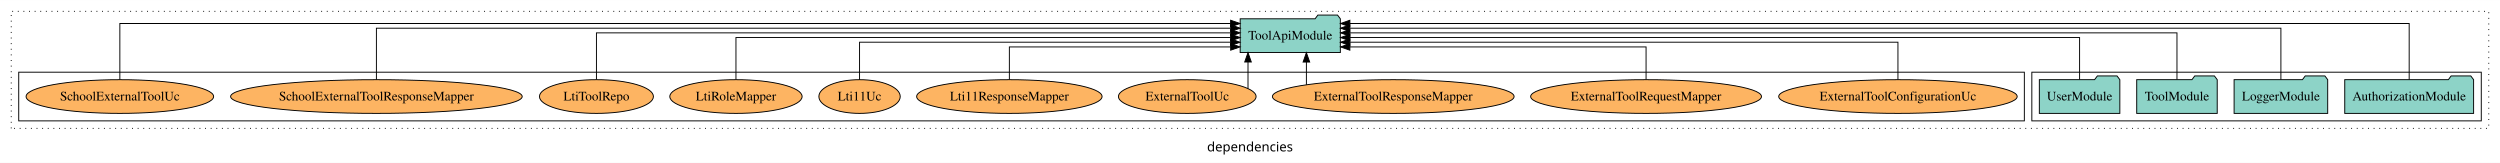
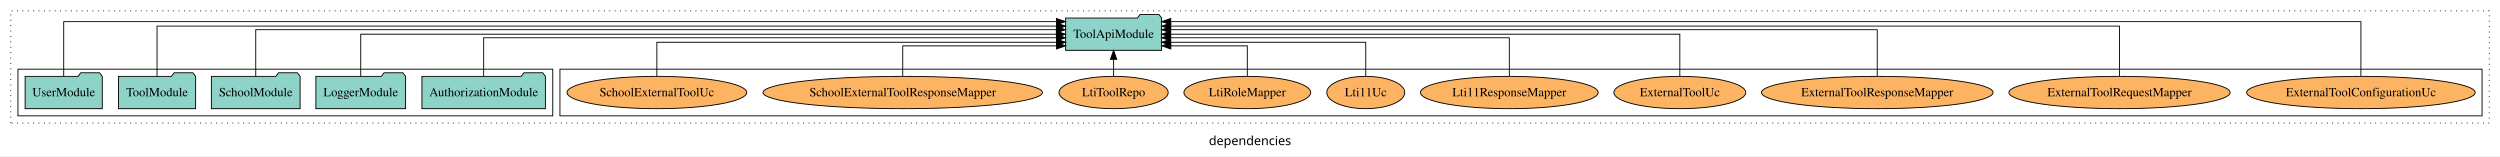
- <svg xmlns="http://www.w3.org/2000/svg" width="2670pt" height="174pt" viewBox="0.00 0.00 2670.00 173.80">
+ <svg xmlns="http://www.w3.org/2000/svg" width="2786pt" height="174pt" viewBox="0.00 0.00 2786.00 173.80">
  <g id="graph0" class="graph" transform="scale(1 1) rotate(0) translate(4 169.8)">
-     <polygon fill="white" stroke="transparent" points="-4,4 -4,-169.8 2666,-169.8 2666,4 -4,4" />
-     <text text-anchor="middle" x="1331" y="-8.2" font-family="sans-serif" font-size="14.00">dependencies</text>
+     <polygon fill="white" stroke="transparent" points="-4,4 -4,-169.8 2782,-169.8 2782,4 -4,4" />
+     <text text-anchor="middle" x="1389" y="-8.2" font-family="sans-serif" font-size="14.00">dependencies</text>
    <g id="clust1" class="cluster">
-       <polygon fill="none" stroke="black" stroke-dasharray="1,5" points="8,-32.8 8,-157.8 2654,-157.8 2654,-32.8 8,-32.8" />
+       <polygon fill="none" stroke="black" stroke-dasharray="1,5" points="8,-32.8 8,-157.8 2770,-157.8 2770,-32.8 8,-32.8" />
+     </g>
+     <g id="clust6" class="cluster">
+       <polygon fill="none" stroke="black" points="620,-40.8 620,-92.8 2762,-92.8 2762,-40.8 620,-40.8" />
    </g>
    <g id="clust3" class="cluster">
-       <polygon fill="none" stroke="black" points="2166,-40.8 2166,-92.8 2646,-92.8 2646,-40.8 2166,-40.8" />
-     </g>
-     <g id="clust6" class="cluster">
-       <polygon fill="none" stroke="black" points="16,-40.8 16,-92.8 2158,-92.8 2158,-40.8 16,-40.8" />
+       <polygon fill="none" stroke="black" points="16,-40.8 16,-92.8 612,-92.8 612,-40.8 16,-40.8" />
    </g>
    <g id="node1" class="node">
-       <polygon fill="#8dd3c7" stroke="black" points="2637.81,-84.8 2634.81,-88.8 2613.81,-88.8 2610.81,-84.8 2500.19,-84.8 2500.19,-48.8 2637.81,-48.8 2637.81,-84.8" />
-       <text text-anchor="middle" x="2569" y="-62.6" font-family="Times,serif" font-size="14.00">AuthorizationModule</text>
+       <polygon fill="#8dd3c7" stroke="black" points="603.81,-84.8 600.81,-88.8 579.81,-88.8 576.81,-84.8 466.19,-84.8 466.19,-48.8 603.81,-48.8 603.81,-84.8" />
+       <text text-anchor="middle" x="535" y="-62.6" font-family="Times,serif" font-size="14.00">AuthorizationModule</text>
+     </g>
+     <g id="node6" class="node">
+       <polygon fill="#8dd3c7" stroke="black" points="1290.49,-149.8 1287.49,-153.8 1266.49,-153.8 1263.49,-149.8 1183.51,-149.8 1183.51,-113.8 1290.49,-113.8 1290.49,-149.8" />
+       <text text-anchor="middle" x="1237" y="-127.6" font-family="Times,serif" font-size="14.00">ToolApiModule</text>
+     </g>
+     <g id="edge1" class="edge">
+       <path fill="none" stroke="black" d="M535,-85.1C535,-103.07 535,-127.8 535,-127.8 535,-127.8 1173.37,-127.8 1173.37,-127.8" />
+       <polygon fill="black" stroke="black" points="1173.37,-131.3 1183.37,-127.8 1173.37,-124.3 1173.37,-131.3" />
+     </g>
+     <g id="node2" class="node">
+       <polygon fill="#8dd3c7" stroke="black" points="447.98,-84.8 444.98,-88.8 423.98,-88.8 420.98,-84.8 348.02,-84.8 348.02,-48.8 447.98,-48.8 447.98,-84.8" />
+       <text text-anchor="middle" x="398" y="-62.6" font-family="Times,serif" font-size="14.00">LoggerModule</text>
+     </g>
+     <g id="edge2" class="edge">
+       <path fill="none" stroke="black" d="M398,-84.91C398,-104.14 398,-131.8 398,-131.8 398,-131.8 1173.24,-131.8 1173.24,-131.8" />
+       <polygon fill="black" stroke="black" points="1173.24,-135.3 1183.24,-131.8 1173.24,-128.3 1173.24,-135.3" />
+     </g>
+     <g id="node3" class="node">
+       <polygon fill="#8dd3c7" stroke="black" points="330.44,-84.8 327.44,-88.8 306.44,-88.8 303.44,-84.8 231.56,-84.8 231.56,-48.8 330.44,-48.8 330.44,-84.8" />
+       <text text-anchor="middle" x="281" y="-62.6" font-family="Times,serif" font-size="14.00">SchoolModule</text>
+     </g>
+     <g id="edge3" class="edge">
+       <path fill="none" stroke="black" d="M281,-84.83C281,-105.57 281,-136.8 281,-136.8 281,-136.8 1173.21,-136.8 1173.21,-136.8" />
+       <polygon fill="black" stroke="black" points="1173.21,-140.3 1183.21,-136.8 1173.21,-133.3 1173.21,-140.3" />
+     </g>
+     <g id="node4" class="node">
+       <polygon fill="#8dd3c7" stroke="black" points="213.99,-84.8 210.99,-88.8 189.99,-88.8 186.99,-84.8 128.01,-84.8 128.01,-48.8 213.99,-48.8 213.99,-84.8" />
+       <text text-anchor="middle" x="171" y="-62.6" font-family="Times,serif" font-size="14.00">ToolModule</text>
+     </g>
+     <g id="edge4" class="edge">
+       <path fill="none" stroke="black" d="M171,-85.09C171,-107.01 171,-140.8 171,-140.8 171,-140.8 1173.41,-140.8 1173.41,-140.8" />
+       <polygon fill="black" stroke="black" points="1173.41,-144.3 1183.41,-140.8 1173.41,-137.3 1173.41,-144.3" />
    </g>
    <g id="node5" class="node">
-       <polygon fill="#8dd3c7" stroke="black" points="1427.49,-149.8 1424.49,-153.8 1403.49,-153.8 1400.49,-149.8 1320.51,-149.8 1320.51,-113.8 1427.49,-113.8 1427.49,-149.8" />
-       <text text-anchor="middle" x="1374" y="-127.6" font-family="Times,serif" font-size="14.00">ToolApiModule</text>
-     </g>
-     <g id="edge1" class="edge">
-       <path fill="none" stroke="black" d="M2569,-84.89C2569,-107.93 2569,-144.8 2569,-144.8 2569,-144.8 1437.67,-144.8 1437.67,-144.8" />
-       <polygon fill="black" stroke="black" points="1437.67,-141.3 1427.67,-144.8 1437.67,-148.3 1437.67,-141.3" />
-     </g>
-     <g id="node2" class="node">
-       <polygon fill="#8dd3c7" stroke="black" points="2481.98,-84.8 2478.98,-88.8 2457.98,-88.8 2454.98,-84.8 2382.02,-84.8 2382.02,-48.8 2481.98,-48.8 2481.98,-84.8" />
-       <text text-anchor="middle" x="2432" y="-62.6" font-family="Times,serif" font-size="14.00">LoggerModule</text>
-     </g>
-     <g id="edge2" class="edge">
-       <path fill="none" stroke="black" d="M2432,-84.84C2432,-106.46 2432,-139.8 2432,-139.8 2432,-139.8 1437.56,-139.8 1437.56,-139.8" />
-       <polygon fill="black" stroke="black" points="1437.56,-136.3 1427.56,-139.8 1437.56,-143.3 1437.56,-136.3" />
-     </g>
-     <g id="node3" class="node">
-       <polygon fill="#8dd3c7" stroke="black" points="2363.99,-84.8 2360.99,-88.8 2339.99,-88.8 2336.99,-84.8 2278.01,-84.8 2278.01,-48.8 2363.99,-48.8 2363.99,-84.8" />
-       <text text-anchor="middle" x="2321" y="-62.6" font-family="Times,serif" font-size="14.00">ToolModule</text>
-     </g>
-     <g id="edge3" class="edge">
-       <path fill="none" stroke="black" d="M2321,-85.02C2321,-105.17 2321,-134.8 2321,-134.8 2321,-134.8 1437.63,-134.8 1437.63,-134.8" />
-       <polygon fill="black" stroke="black" points="1437.63,-131.3 1427.63,-134.8 1437.63,-138.3 1437.63,-131.3" />
-     </g>
-     <g id="node4" class="node">
-       <polygon fill="#8dd3c7" stroke="black" points="2259.99,-84.8 2256.99,-88.8 2235.99,-88.8 2232.99,-84.8 2174.01,-84.8 2174.01,-48.8 2259.99,-48.8 2259.99,-84.8" />
-       <text text-anchor="middle" x="2217" y="-62.6" font-family="Times,serif" font-size="14.00">UserModule</text>
-     </g>
-     <g id="edge4" class="edge">
-       <path fill="none" stroke="black" d="M2217,-85.02C2217,-103.63 2217,-129.8 2217,-129.8 2217,-129.8 1437.69,-129.8 1437.69,-129.8" />
-       <polygon fill="black" stroke="black" points="1437.69,-126.3 1427.69,-129.8 1437.69,-133.3 1437.69,-126.3" />
-     </g>
-     <g id="node6" class="node">
-       <ellipse fill="#fdb462" stroke="black" cx="2023" cy="-66.8" rx="127.35" ry="18" />
-       <text text-anchor="middle" x="2023" y="-62.6" font-family="Times,serif" font-size="14.00">ExternalToolConfigurationUc</text>
+       <polygon fill="#8dd3c7" stroke="black" points="109.99,-84.8 106.99,-88.8 85.99,-88.8 82.99,-84.8 24.01,-84.8 24.01,-48.8 109.99,-48.8 109.99,-84.8" />
+       <text text-anchor="middle" x="67" y="-62.6" font-family="Times,serif" font-size="14.00">UserModule</text>
    </g>
    <g id="edge5" class="edge">
-       <path fill="none" stroke="black" d="M2023,-84.83C2023,-101.86 2023,-124.8 2023,-124.8 2023,-124.8 1437.66,-124.8 1437.66,-124.8" />
-       <polygon fill="black" stroke="black" points="1437.66,-121.3 1427.66,-124.8 1437.66,-128.3 1437.66,-121.3" />
+       <path fill="none" stroke="black" d="M67,-85.12C67,-108.46 67,-145.8 67,-145.8 67,-145.8 1173.3,-145.8 1173.3,-145.8" />
+       <polygon fill="black" stroke="black" points="1173.3,-149.3 1183.3,-145.8 1173.3,-142.3 1173.3,-149.3" />
    </g>
    <g id="node7" class="node">
-       <ellipse fill="#fdb462" stroke="black" cx="1754" cy="-66.8" rx="123.26" ry="18" />
-       <text text-anchor="middle" x="1754" y="-62.6" font-family="Times,serif" font-size="14.00">ExternalToolRequestMapper</text>
+       <ellipse fill="#fdb462" stroke="black" cx="2627" cy="-66.8" rx="127.35" ry="18" />
+       <text text-anchor="middle" x="2627" y="-62.6" font-family="Times,serif" font-size="14.00">ExternalToolConfigurationUc</text>
    </g>
    <g id="edge6" class="edge">
-       <path fill="none" stroke="black" d="M1754,-85.04C1754,-100.37 1754,-119.8 1754,-119.8 1754,-119.8 1437.64,-119.8 1437.64,-119.8" />
-       <polygon fill="black" stroke="black" points="1437.64,-116.3 1427.64,-119.8 1437.64,-123.3 1437.64,-116.3" />
+       <path fill="none" stroke="black" d="M2627,-85.12C2627,-108.46 2627,-145.8 2627,-145.8 2627,-145.8 1300.64,-145.8 1300.64,-145.8" />
+       <polygon fill="black" stroke="black" points="1300.64,-142.3 1290.64,-145.8 1300.64,-149.3 1300.64,-142.3" />
    </g>
    <g id="node8" class="node">
-       <ellipse fill="#fdb462" stroke="black" cx="1484" cy="-66.8" rx="129.06" ry="18" />
-       <text text-anchor="middle" x="1484" y="-62.6" font-family="Times,serif" font-size="14.00">ExternalToolResponseMapper</text>
+       <ellipse fill="#fdb462" stroke="black" cx="2358" cy="-66.8" rx="123.26" ry="18" />
+       <text text-anchor="middle" x="2358" y="-62.6" font-family="Times,serif" font-size="14.00">ExternalToolRequestMapper</text>
    </g>
    <g id="edge7" class="edge">
-       <path fill="none" stroke="black" d="M1391.23,-79.33C1391.23,-79.33 1391.23,-103.65 1391.23,-103.65" />
-       <polygon fill="black" stroke="black" points="1387.73,-103.65 1391.23,-113.65 1394.73,-103.65 1387.73,-103.65" />
+       <path fill="none" stroke="black" d="M2358,-85.09C2358,-107.01 2358,-140.8 2358,-140.8 2358,-140.8 1300.69,-140.8 1300.69,-140.8" />
+       <polygon fill="black" stroke="black" points="1300.69,-137.3 1290.69,-140.8 1300.69,-144.3 1300.69,-137.3" />
    </g>
    <g id="node9" class="node">
-       <ellipse fill="#fdb462" stroke="black" cx="1264" cy="-66.8" rx="73.49" ry="18" />
-       <text text-anchor="middle" x="1264" y="-62.6" font-family="Times,serif" font-size="14.00">ExternalToolUc</text>
+       <ellipse fill="#fdb462" stroke="black" cx="2088" cy="-66.8" rx="129.06" ry="18" />
+       <text text-anchor="middle" x="2088" y="-62.6" font-family="Times,serif" font-size="14.00">ExternalToolResponseMapper</text>
    </g>
    <g id="edge8" class="edge">
-       <path fill="none" stroke="black" d="M1328.87,-75.3C1328.87,-75.3 1328.87,-103.71 1328.87,-103.71" />
-       <polygon fill="black" stroke="black" points="1325.37,-103.71 1328.87,-113.71 1332.37,-103.71 1325.37,-103.71" />
+       <path fill="none" stroke="black" d="M2088,-84.83C2088,-105.57 2088,-136.8 2088,-136.8 2088,-136.8 1300.56,-136.8 1300.56,-136.8" />
+       <polygon fill="black" stroke="black" points="1300.56,-133.3 1290.56,-136.8 1300.56,-140.3 1300.56,-133.3" />
    </g>
    <g id="node10" class="node">
-       <ellipse fill="#fdb462" stroke="black" cx="1074" cy="-66.8" rx="99.01" ry="18" />
-       <text text-anchor="middle" x="1074" y="-62.6" font-family="Times,serif" font-size="14.00">Lti11ResponseMapper</text>
+       <ellipse fill="#fdb462" stroke="black" cx="1868" cy="-66.8" rx="73.49" ry="18" />
+       <text text-anchor="middle" x="1868" y="-62.6" font-family="Times,serif" font-size="14.00">ExternalToolUc</text>
    </g>
    <g id="edge9" class="edge">
-       <path fill="none" stroke="black" d="M1074,-85.04C1074,-100.37 1074,-119.8 1074,-119.8 1074,-119.8 1310.37,-119.8 1310.37,-119.8" />
-       <polygon fill="black" stroke="black" points="1310.37,-123.3 1320.37,-119.8 1310.37,-116.3 1310.37,-123.3" />
+       <path fill="none" stroke="black" d="M1868,-84.91C1868,-104.14 1868,-131.8 1868,-131.8 1868,-131.8 1300.53,-131.8 1300.53,-131.8" />
+       <polygon fill="black" stroke="black" points="1300.53,-128.3 1290.53,-131.8 1300.53,-135.3 1300.53,-128.3" />
    </g>
    <g id="node11" class="node">
-       <ellipse fill="#fdb462" stroke="black" cx="914" cy="-66.8" rx="43.44" ry="18" />
-       <text text-anchor="middle" x="914" y="-62.6" font-family="Times,serif" font-size="14.00">Lti11Uc</text>
+       <ellipse fill="#fdb462" stroke="black" cx="1678" cy="-66.8" rx="99.01" ry="18" />
+       <text text-anchor="middle" x="1678" y="-62.6" font-family="Times,serif" font-size="14.00">Lti11ResponseMapper</text>
    </g>
    <g id="edge10" class="edge">
-       <path fill="none" stroke="black" d="M914,-84.83C914,-101.86 914,-124.8 914,-124.8 914,-124.8 1310.33,-124.8 1310.33,-124.8" />
-       <polygon fill="black" stroke="black" points="1310.33,-128.3 1320.33,-124.8 1310.33,-121.3 1310.33,-128.3" />
+       <path fill="none" stroke="black" d="M1678,-85.1C1678,-103.07 1678,-127.8 1678,-127.8 1678,-127.8 1300.63,-127.8 1300.63,-127.8" />
+       <polygon fill="black" stroke="black" points="1300.63,-124.3 1290.63,-127.8 1300.63,-131.3 1300.63,-124.3" />
    </g>
    <g id="node12" class="node">
-       <ellipse fill="#fdb462" stroke="black" cx="782" cy="-66.8" rx="70.64" ry="18" />
-       <text text-anchor="middle" x="782" y="-62.6" font-family="Times,serif" font-size="14.00">LtiRoleMapper</text>
+       <ellipse fill="#fdb462" stroke="black" cx="1518" cy="-66.8" rx="43.44" ry="18" />
+       <text text-anchor="middle" x="1518" y="-62.6" font-family="Times,serif" font-size="14.00">Lti11Uc</text>
    </g>
    <g id="edge11" class="edge">
-       <path fill="none" stroke="black" d="M782,-85.02C782,-103.63 782,-129.8 782,-129.8 782,-129.8 1310.42,-129.8 1310.42,-129.8" />
-       <polygon fill="black" stroke="black" points="1310.42,-133.3 1320.42,-129.8 1310.42,-126.3 1310.42,-133.3" />
+       <path fill="none" stroke="black" d="M1518,-84.83C1518,-101.2 1518,-122.8 1518,-122.8 1518,-122.8 1300.52,-122.8 1300.52,-122.8" />
+       <polygon fill="black" stroke="black" points="1300.52,-119.3 1290.52,-122.8 1300.52,-126.3 1300.52,-119.3" />
    </g>
    <g id="node13" class="node">
-       <ellipse fill="#fdb462" stroke="black" cx="633" cy="-66.8" rx="60.85" ry="18" />
-       <text text-anchor="middle" x="633" y="-62.6" font-family="Times,serif" font-size="14.00">LtiToolRepo</text>
+       <ellipse fill="#fdb462" stroke="black" cx="1386" cy="-66.8" rx="70.64" ry="18" />
+       <text text-anchor="middle" x="1386" y="-62.6" font-family="Times,serif" font-size="14.00">LtiRoleMapper</text>
    </g>
    <g id="edge12" class="edge">
-       <path fill="none" stroke="black" d="M633,-85.02C633,-105.17 633,-134.8 633,-134.8 633,-134.8 1310.41,-134.8 1310.41,-134.8" />
-       <polygon fill="black" stroke="black" points="1310.41,-138.3 1320.41,-134.8 1310.41,-131.3 1310.41,-138.3" />
+       <path fill="none" stroke="black" d="M1386,-84.99C1386,-99.98 1386,-118.8 1386,-118.8 1386,-118.8 1300.79,-118.8 1300.79,-118.8" />
+       <polygon fill="black" stroke="black" points="1300.79,-115.3 1290.79,-118.8 1300.79,-122.3 1300.79,-115.3" />
    </g>
    <g id="node14" class="node">
-       <ellipse fill="#fdb462" stroke="black" cx="398" cy="-66.8" rx="155.72" ry="18" />
-       <text text-anchor="middle" x="398" y="-62.6" font-family="Times,serif" font-size="14.00">SchoolExternalToolResponseMapper</text>
+       <ellipse fill="#fdb462" stroke="black" cx="1237" cy="-66.8" rx="60.85" ry="18" />
+       <text text-anchor="middle" x="1237" y="-62.6" font-family="Times,serif" font-size="14.00">LtiToolRepo</text>
    </g>
    <g id="edge13" class="edge">
-       <path fill="none" stroke="black" d="M398,-84.84C398,-106.46 398,-139.8 398,-139.8 398,-139.8 1310.48,-139.8 1310.48,-139.8" />
-       <polygon fill="black" stroke="black" points="1310.48,-143.3 1320.48,-139.8 1310.48,-136.3 1310.48,-143.3" />
+       <path fill="none" stroke="black" d="M1237,-84.91C1237,-84.91 1237,-103.79 1237,-103.79" />
+       <polygon fill="black" stroke="black" points="1233.5,-103.79 1237,-113.79 1240.5,-103.79 1233.5,-103.79" />
    </g>
    <g id="node15" class="node">
-       <ellipse fill="#fdb462" stroke="black" cx="124" cy="-66.8" rx="100.14" ry="18" />
-       <text text-anchor="middle" x="124" y="-62.6" font-family="Times,serif" font-size="14.00">SchoolExternalToolUc</text>
+       <ellipse fill="#fdb462" stroke="black" cx="1002" cy="-66.8" rx="155.72" ry="18" />
+       <text text-anchor="middle" x="1002" y="-62.6" font-family="Times,serif" font-size="14.00">SchoolExternalToolResponseMapper</text>
    </g>
    <g id="edge14" class="edge">
-       <path fill="none" stroke="black" d="M124,-84.89C124,-107.93 124,-144.8 124,-144.8 124,-144.8 1310.29,-144.8 1310.29,-144.8" />
-       <polygon fill="black" stroke="black" points="1310.29,-148.3 1320.29,-144.8 1310.29,-141.3 1310.29,-148.3" />
+       <path fill="none" stroke="black" d="M1002,-84.99C1002,-99.98 1002,-118.8 1002,-118.8 1002,-118.8 1173.38,-118.8 1173.38,-118.8" />
+       <polygon fill="black" stroke="black" points="1173.38,-122.3 1183.38,-118.8 1173.38,-115.3 1173.38,-122.3" />
+     </g>
+     <g id="node16" class="node">
+       <ellipse fill="#fdb462" stroke="black" cx="728" cy="-66.8" rx="100.14" ry="18" />
+       <text text-anchor="middle" x="728" y="-62.6" font-family="Times,serif" font-size="14.00">SchoolExternalToolUc</text>
+     </g>
+     <g id="edge15" class="edge">
+       <path fill="none" stroke="black" d="M728,-84.83C728,-101.2 728,-122.8 728,-122.8 728,-122.8 1173.49,-122.8 1173.49,-122.8" />
+       <polygon fill="black" stroke="black" points="1173.49,-126.3 1183.49,-122.8 1173.49,-119.3 1173.49,-126.3" />
    </g>
  </g>
</svg>
